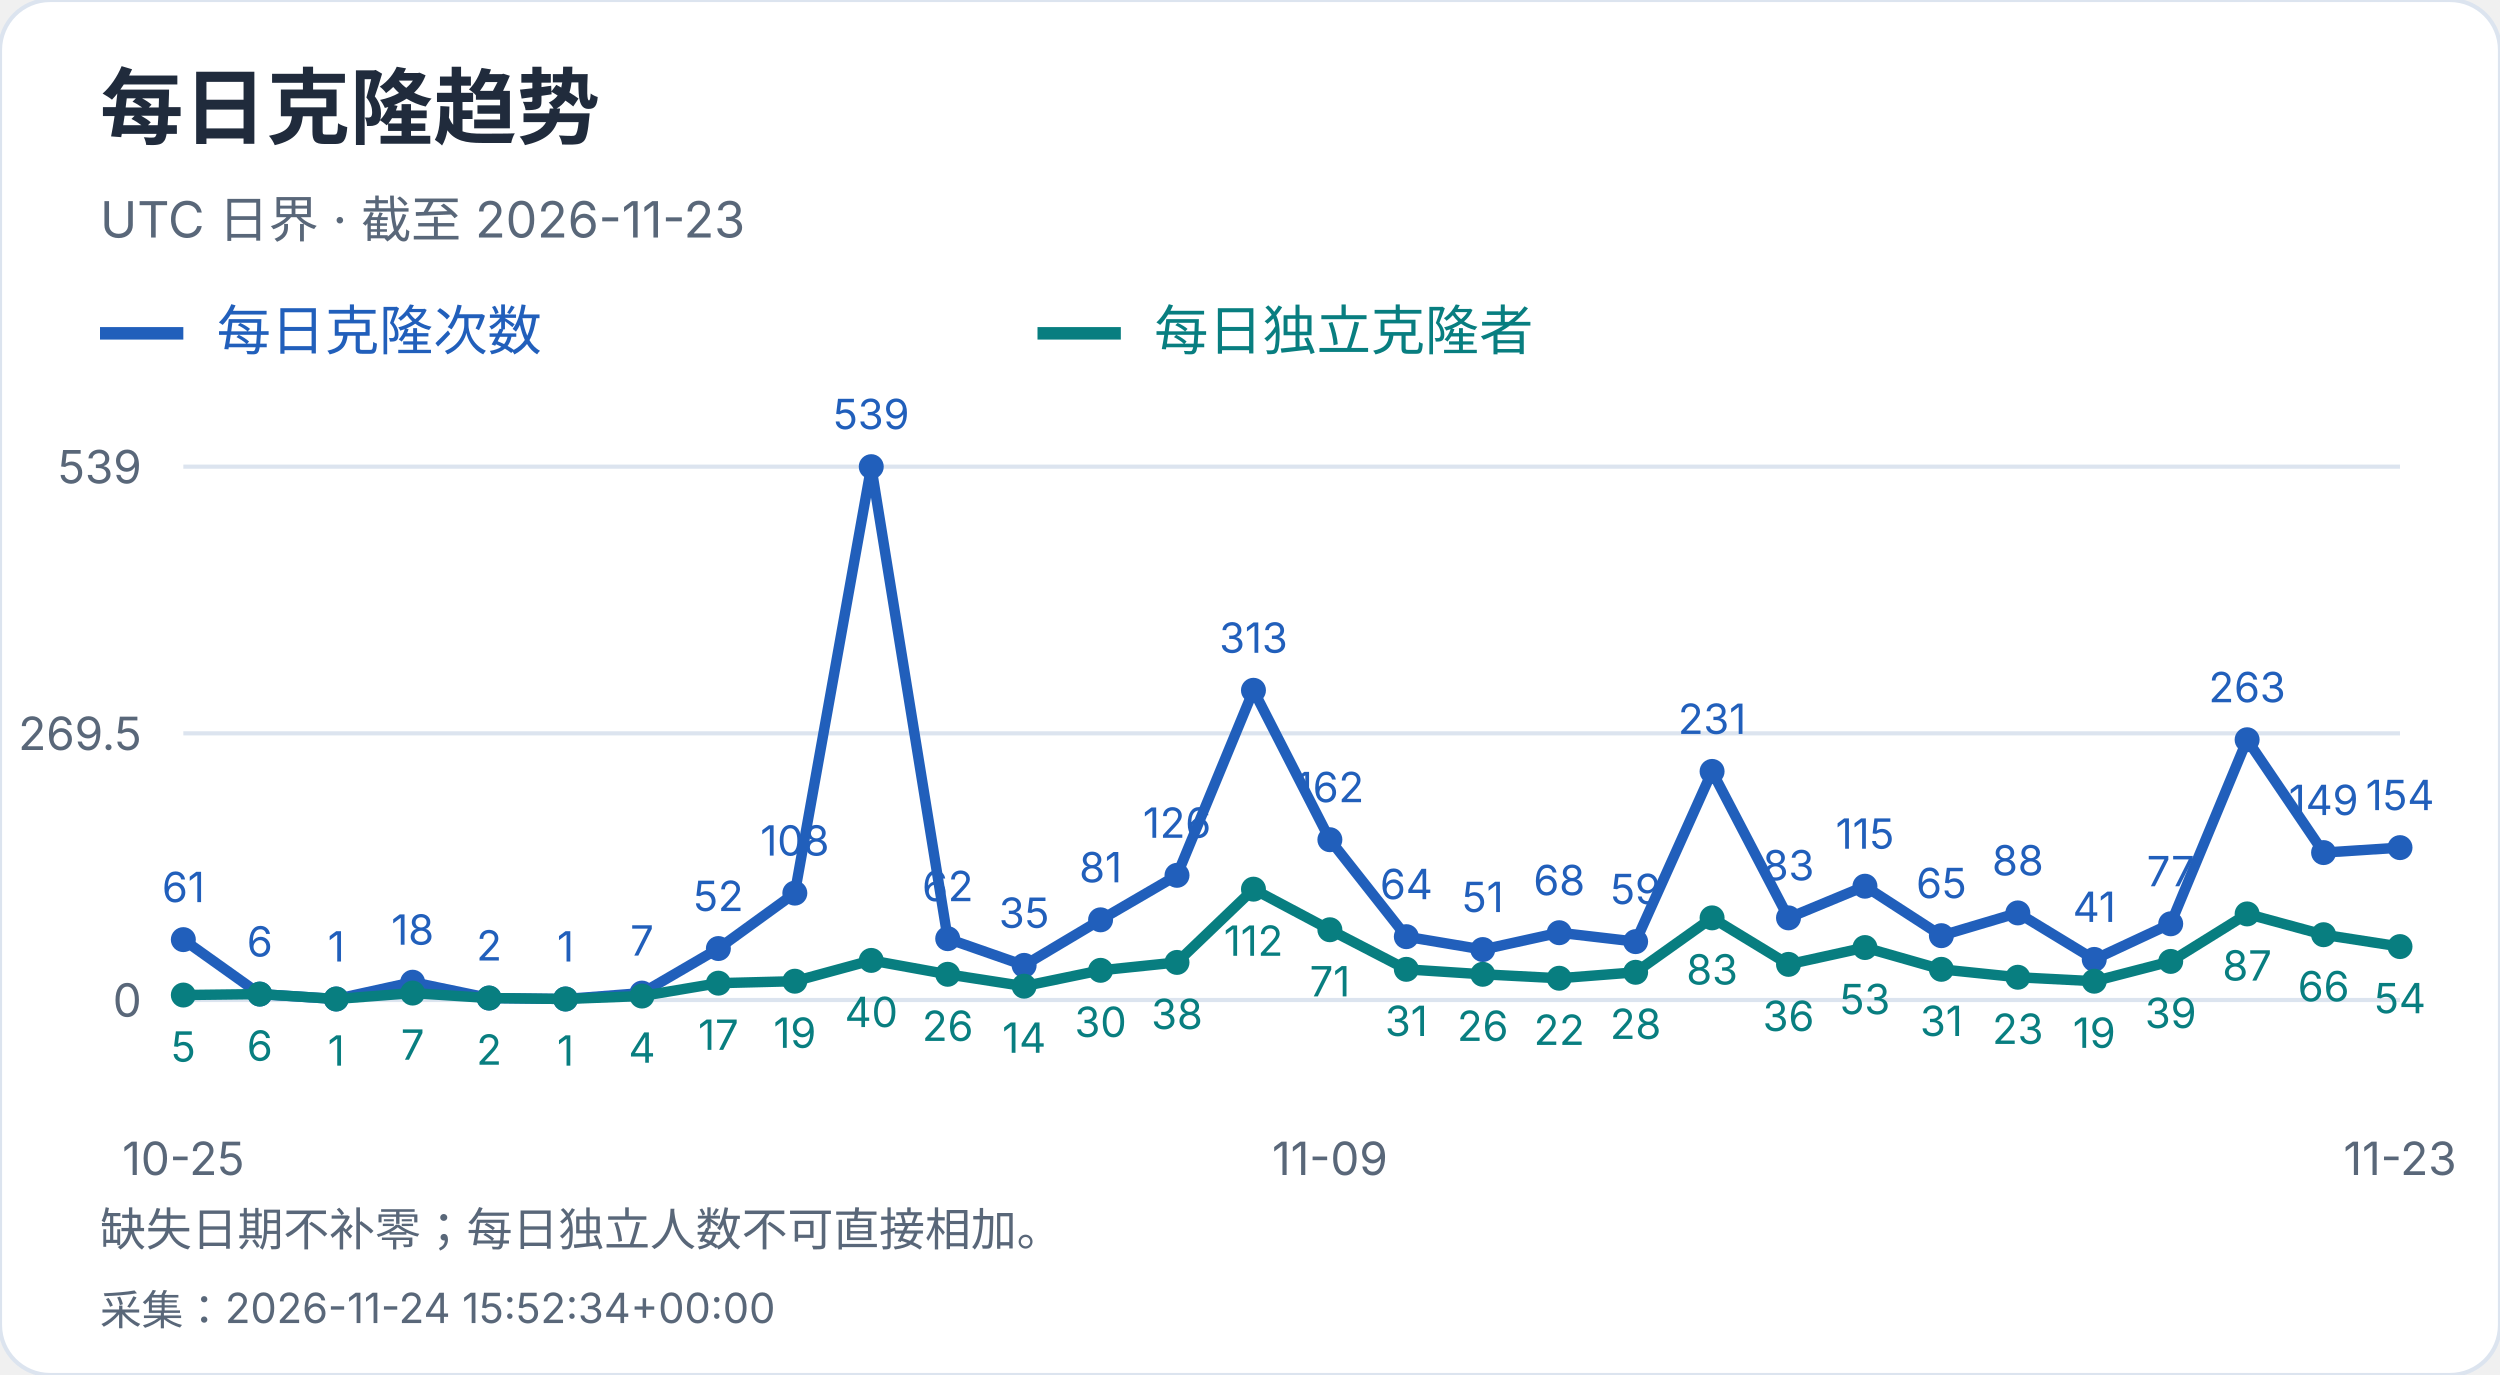
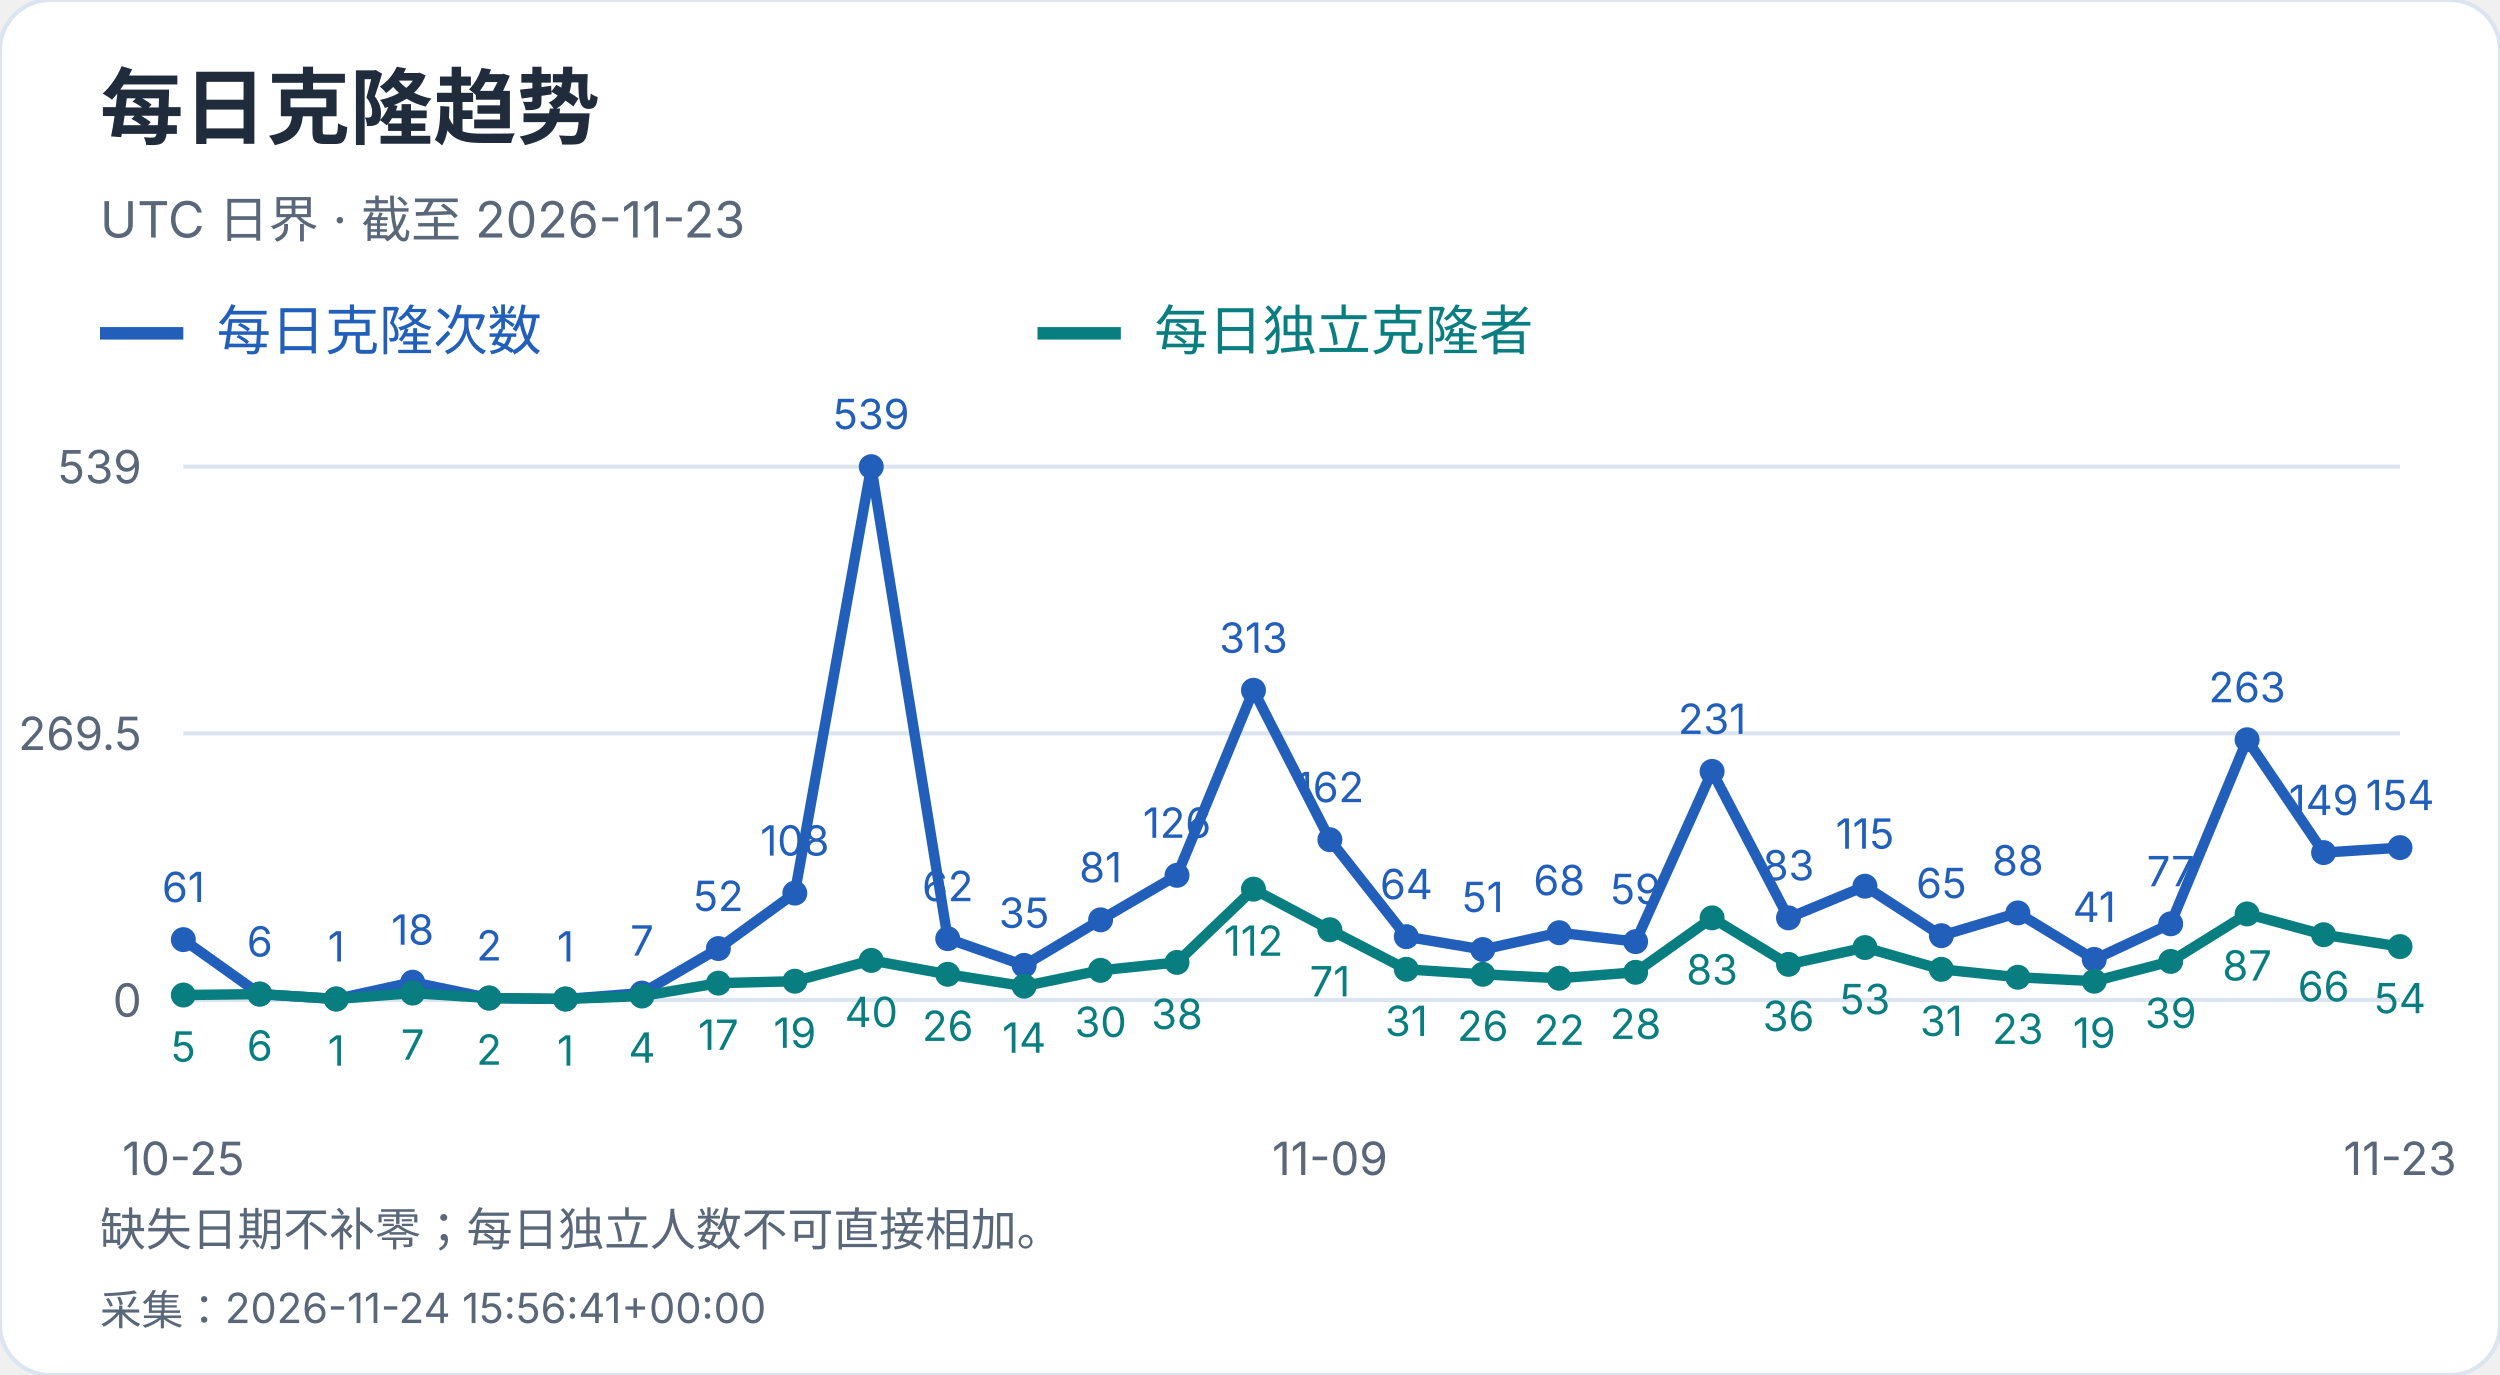
<svg xmlns="http://www.w3.org/2000/svg" width="600" height="330" viewBox="0 0 600 330" role="img" aria-label="每日克隆趋势">
  <style>text{font-family:-apple-system,BlinkMacSystemFont,"Segoe UI","PingFang SC","Microsoft YaHei",sans-serif;font-variant-numeric:tabular-nums}</style>
  <rect width="600" height="330" rx="12" fill="white" stroke="#dce4ef" />
  <text x="24" y="33" font-size="20" fill="#202b3c" font-weight="650" text-anchor="start">每日克隆趋势</text>
  <text x="24" y="57" font-size="12" fill="#596779" font-weight="400" text-anchor="start">UTC 日界 · 截至 2026-11-23</text>
  <path d="M24 80h20" stroke="#215fbb" stroke-width="3" />
  <text x="52" y="84" font-size="13" fill="#215fbb" font-weight="400" text-anchor="start">每日克隆次数</text>
  <path d="M249 80h20" stroke="#087e80" stroke-width="3" />
  <text x="277" y="84" font-size="13" fill="#087e80" font-weight="400" text-anchor="start">每日独立克隆者</text>
  <path d="M44 240.0H576" stroke="#dce4ef" />
  <text x="34" y="244.0" font-size="11" fill="#596779" font-weight="400" text-anchor="end">0</text>
  <path d="M44 176.0H576" stroke="#dce4ef" />
  <text x="34" y="180.0" font-size="11" fill="#596779" font-weight="400" text-anchor="end">269.5</text>
  <path d="M44 112.0H576" stroke="#dce4ef" />
  <text x="34" y="116.0" font-size="11" fill="#596779" font-weight="400" text-anchor="end">539</text>
  <circle cx="44.00" cy="225.51" r="3" fill="#215fbb" />
  <text x="44.0" y="216.51" font-size="10" fill="#215fbb" font-weight="400" text-anchor="middle">61</text>
  <circle cx="62.34" cy="238.58" r="3" fill="#215fbb" />
  <text x="62.34" y="229.58" font-size="10" fill="#215fbb" font-weight="400" text-anchor="middle">6</text>
  <circle cx="80.69" cy="239.76" r="3" fill="#215fbb" />
  <text x="80.69" y="230.76" font-size="10" fill="#215fbb" font-weight="400" text-anchor="middle">1</text>
  <circle cx="99.03" cy="235.73" r="3" fill="#215fbb" />
  <text x="99.03" y="226.73" font-size="10" fill="#215fbb" font-weight="400" text-anchor="middle">18</text>
  <circle cx="117.38" cy="239.53" r="3" fill="#215fbb" />
  <text x="117.38" y="230.53" font-size="10" fill="#215fbb" font-weight="400" text-anchor="middle">2</text>
  <circle cx="135.72" cy="239.76" r="3" fill="#215fbb" />
  <text x="135.72" y="230.76" font-size="10" fill="#215fbb" font-weight="400" text-anchor="middle">1</text>
  <circle cx="154.07" cy="238.34" r="3" fill="#215fbb" />
  <text x="154.07" y="229.34" font-size="10" fill="#215fbb" font-weight="400" text-anchor="middle">7</text>
  <circle cx="172.41" cy="227.65" r="3" fill="#215fbb" />
  <text x="172.41" y="218.65" font-size="10" fill="#215fbb" font-weight="400" text-anchor="middle">52</text>
  <circle cx="190.76" cy="214.35" r="3" fill="#215fbb" />
  <text x="190.76" y="205.35" font-size="10" fill="#215fbb" font-weight="400" text-anchor="middle">108</text>
  <circle cx="209.10" cy="112.00" r="3" fill="#215fbb" />
  <text x="209.1" y="103.0" font-size="10" fill="#215fbb" font-weight="400" text-anchor="middle">539</text>
  <circle cx="227.45" cy="225.28" r="3" fill="#215fbb" />
  <text x="227.45" y="216.28" font-size="10" fill="#215fbb" font-weight="400" text-anchor="middle">62</text>
  <circle cx="245.79" cy="231.69" r="3" fill="#215fbb" />
  <text x="245.79" y="222.69" font-size="10" fill="#215fbb" font-weight="400" text-anchor="middle">35</text>
  <circle cx="264.14" cy="220.76" r="3" fill="#215fbb" />
  <text x="264.14" y="211.76" font-size="10" fill="#215fbb" font-weight="400" text-anchor="middle">81</text>
  <circle cx="282.48" cy="210.08" r="3" fill="#215fbb" />
  <text x="282.48" y="201.08" font-size="10" fill="#215fbb" font-weight="400" text-anchor="middle">126</text>
  <circle cx="300.83" cy="165.67" r="3" fill="#215fbb" />
  <text x="300.83" y="156.67" font-size="10" fill="#215fbb" font-weight="400" text-anchor="middle">313</text>
  <circle cx="319.17" cy="201.53" r="3" fill="#215fbb" />
  <text x="319.17" y="192.53" font-size="10" fill="#215fbb" font-weight="400" text-anchor="middle">162</text>
  <circle cx="337.52" cy="224.80" r="3" fill="#215fbb" />
  <text x="337.52" y="215.8" font-size="10" fill="#215fbb" font-weight="400" text-anchor="middle">64</text>
  <circle cx="355.86" cy="227.89" r="3" fill="#215fbb" />
  <text x="355.86" y="218.89" font-size="10" fill="#215fbb" font-weight="400" text-anchor="middle">51</text>
  <circle cx="374.21" cy="223.85" r="3" fill="#215fbb" />
  <text x="374.21" y="214.85" font-size="10" fill="#215fbb" font-weight="400" text-anchor="middle">68</text>
  <circle cx="392.55" cy="225.99" r="3" fill="#215fbb" />
  <text x="392.55" y="216.99" font-size="10" fill="#215fbb" font-weight="400" text-anchor="middle">59</text>
  <circle cx="410.90" cy="185.14" r="3" fill="#215fbb" />
  <text x="410.9" y="176.14" font-size="10" fill="#215fbb" font-weight="400" text-anchor="middle">231</text>
  <circle cx="429.24" cy="220.29" r="3" fill="#215fbb" />
  <text x="429.24" y="211.29" font-size="10" fill="#215fbb" font-weight="400" text-anchor="middle">83</text>
  <circle cx="447.59" cy="212.69" r="3" fill="#215fbb" />
  <text x="447.59" y="203.69" font-size="10" fill="#215fbb" font-weight="400" text-anchor="middle">115</text>
  <circle cx="465.93" cy="224.56" r="3" fill="#215fbb" />
  <text x="465.93" y="215.56" font-size="10" fill="#215fbb" font-weight="400" text-anchor="middle">65</text>
  <circle cx="484.28" cy="219.10" r="3" fill="#215fbb" />
  <text x="484.28" y="210.1" font-size="10" fill="#215fbb" font-weight="400" text-anchor="middle">88</text>
  <circle cx="502.62" cy="230.26" r="3" fill="#215fbb" />
  <text x="502.62" y="221.26" font-size="10" fill="#215fbb" font-weight="400" text-anchor="middle">41</text>
  <circle cx="520.97" cy="221.71" r="3" fill="#215fbb" />
  <text x="520.97" y="212.71" font-size="10" fill="#215fbb" font-weight="400" text-anchor="middle">77</text>
  <circle cx="539.31" cy="177.54" r="3" fill="#215fbb" />
  <text x="539.31" y="168.54" font-size="10" fill="#215fbb" font-weight="400" text-anchor="middle">263</text>
  <circle cx="557.66" cy="204.62" r="3" fill="#215fbb" />
  <text x="557.66" y="195.62" font-size="10" fill="#215fbb" font-weight="400" text-anchor="middle">149</text>
  <circle cx="576.00" cy="203.43" r="3" fill="#215fbb" />
  <text x="576.0" y="194.43" font-size="10" fill="#215fbb" font-weight="400" text-anchor="middle">154</text>
  <polyline points="44.00,225.51 62.34,238.58 80.69,239.76 99.03,235.73 117.38,239.53 135.72,239.76 154.07,238.34 172.41,227.65 190.76,214.35 209.10,112.00 227.45,225.28 245.79,231.69 264.14,220.76 282.48,210.08 300.83,165.67 319.17,201.53 337.52,224.80 355.86,227.89 374.21,223.85 392.55,225.99 410.90,185.14 429.24,220.29 447.59,212.69 465.93,224.56 484.28,219.10 502.62,230.26 520.97,221.71 539.31,177.54 557.66,204.62 576.00,203.43" fill="none" stroke="#215fbb" stroke-width="2.5" />
  <circle cx="44.00" cy="238.81" r="3" fill="#087e80" />
  <text x="44.0" y="254.81" font-size="10" fill="#087e80" font-weight="400" text-anchor="middle">5</text>
  <circle cx="62.34" cy="238.58" r="3" fill="#087e80" />
  <text x="62.34" y="254.58" font-size="10" fill="#087e80" font-weight="400" text-anchor="middle">6</text>
  <circle cx="80.69" cy="239.76" r="3" fill="#087e80" />
  <text x="80.69" y="255.76" font-size="10" fill="#087e80" font-weight="400" text-anchor="middle">1</text>
  <circle cx="99.03" cy="238.34" r="3" fill="#087e80" />
  <text x="99.03" y="254.34" font-size="10" fill="#087e80" font-weight="400" text-anchor="middle">7</text>
  <circle cx="117.38" cy="239.53" r="3" fill="#087e80" />
  <text x="117.38" y="255.53" font-size="10" fill="#087e80" font-weight="400" text-anchor="middle">2</text>
  <circle cx="135.72" cy="239.76" r="3" fill="#087e80" />
  <text x="135.72" y="255.76" font-size="10" fill="#087e80" font-weight="400" text-anchor="middle">1</text>
  <circle cx="154.07" cy="239.05" r="3" fill="#087e80" />
  <text x="154.07" y="255.05" font-size="10" fill="#087e80" font-weight="400" text-anchor="middle">4</text>
  <circle cx="172.41" cy="235.96" r="3" fill="#087e80" />
  <text x="172.41" y="251.96" font-size="10" fill="#087e80" font-weight="400" text-anchor="middle">17</text>
  <circle cx="190.76" cy="235.49" r="3" fill="#087e80" />
  <text x="190.76" y="251.49" font-size="10" fill="#087e80" font-weight="400" text-anchor="middle">19</text>
  <circle cx="209.10" cy="230.50" r="3" fill="#087e80" />
  <text x="209.1" y="246.5" font-size="10" fill="#087e80" font-weight="400" text-anchor="middle">40</text>
  <circle cx="227.45" cy="233.83" r="3" fill="#087e80" />
  <text x="227.45" y="249.83" font-size="10" fill="#087e80" font-weight="400" text-anchor="middle">26</text>
  <circle cx="245.79" cy="236.68" r="3" fill="#087e80" />
  <text x="245.79" y="252.68" font-size="10" fill="#087e80" font-weight="400" text-anchor="middle">14</text>
  <circle cx="264.14" cy="232.88" r="3" fill="#087e80" />
  <text x="264.14" y="248.88" font-size="10" fill="#087e80" font-weight="400" text-anchor="middle">30</text>
  <circle cx="282.48" cy="230.98" r="3" fill="#087e80" />
  <text x="282.48" y="246.98" font-size="10" fill="#087e80" font-weight="400" text-anchor="middle">38</text>
  <circle cx="300.83" cy="213.40" r="3" fill="#087e80" />
  <text x="300.83" y="229.4" font-size="10" fill="#087e80" font-weight="400" text-anchor="middle">112</text>
  <circle cx="319.17" cy="223.14" r="3" fill="#087e80" />
  <text x="319.17" y="239.14" font-size="10" fill="#087e80" font-weight="400" text-anchor="middle">71</text>
  <circle cx="337.52" cy="232.64" r="3" fill="#087e80" />
  <text x="337.52" y="248.64" font-size="10" fill="#087e80" font-weight="400" text-anchor="middle">31</text>
  <circle cx="355.86" cy="233.83" r="3" fill="#087e80" />
  <text x="355.86" y="249.83" font-size="10" fill="#087e80" font-weight="400" text-anchor="middle">26</text>
  <circle cx="374.21" cy="234.78" r="3" fill="#087e80" />
  <text x="374.21" y="250.78" font-size="10" fill="#087e80" font-weight="400" text-anchor="middle">22</text>
  <circle cx="392.55" cy="233.35" r="3" fill="#087e80" />
  <text x="392.55" y="249.35" font-size="10" fill="#087e80" font-weight="400" text-anchor="middle">28</text>
  <circle cx="410.90" cy="220.29" r="3" fill="#087e80" />
  <text x="410.9" y="236.29" font-size="10" fill="#087e80" font-weight="400" text-anchor="middle">83</text>
  <circle cx="429.24" cy="231.45" r="3" fill="#087e80" />
  <text x="429.24" y="247.45" font-size="10" fill="#087e80" font-weight="400" text-anchor="middle">36</text>
  <circle cx="447.59" cy="227.41" r="3" fill="#087e80" />
  <text x="447.59" y="243.41" font-size="10" fill="#087e80" font-weight="400" text-anchor="middle">53</text>
  <circle cx="465.93" cy="232.64" r="3" fill="#087e80" />
  <text x="465.93" y="248.64" font-size="10" fill="#087e80" font-weight="400" text-anchor="middle">31</text>
  <circle cx="484.28" cy="234.54" r="3" fill="#087e80" />
  <text x="484.28" y="250.54" font-size="10" fill="#087e80" font-weight="400" text-anchor="middle">23</text>
  <circle cx="502.62" cy="235.49" r="3" fill="#087e80" />
  <text x="502.62" y="251.49" font-size="10" fill="#087e80" font-weight="400" text-anchor="middle">19</text>
  <circle cx="520.97" cy="230.74" r="3" fill="#087e80" />
  <text x="520.97" y="246.74" font-size="10" fill="#087e80" font-weight="400" text-anchor="middle">39</text>
  <circle cx="539.31" cy="219.34" r="3" fill="#087e80" />
  <text x="539.31" y="235.34" font-size="10" fill="#087e80" font-weight="400" text-anchor="middle">87</text>
  <circle cx="557.66" cy="224.33" r="3" fill="#087e80" />
  <text x="557.66" y="240.33" font-size="10" fill="#087e80" font-weight="400" text-anchor="middle">66</text>
  <circle cx="576.00" cy="227.18" r="3" fill="#087e80" />
  <text x="576.0" y="243.18" font-size="10" fill="#087e80" font-weight="400" text-anchor="middle">54</text>
  <polyline points="44.00,238.81 62.34,238.58 80.69,239.76 99.03,238.34 117.38,239.53 135.72,239.76 154.07,239.05 172.41,235.96 190.76,235.49 209.10,230.50 227.45,233.83 245.79,236.68 264.14,232.88 282.48,230.98 300.83,213.40 319.17,223.14 337.52,232.64 355.86,233.83 374.21,234.78 392.55,233.35 410.90,220.29 429.24,231.45 447.59,227.41 465.93,232.64 484.28,234.54 502.62,235.49 520.97,230.74 539.31,219.34 557.66,224.33 576.00,227.18" fill="none" stroke="#087e80" stroke-width="2.5" />
  <text x="44.0" y="282" font-size="11" fill="#596779" font-weight="400" text-anchor="middle">10-25</text>
  <text x="319.172" y="282" font-size="11" fill="#596779" font-weight="400" text-anchor="middle">11-09</text>
  <text x="576.0" y="282" font-size="11" fill="#596779" font-weight="400" text-anchor="middle">11-23</text>
  <text x="24" y="299" font-size="11" fill="#596779" font-weight="400" text-anchor="start">缺失日期不补零；每日独立人数不可直接相加。</text>
-   <text x="24" y="318" font-size="10" fill="#596779" font-weight="400" text-anchor="start">采集：2026-11-24 15:52:34+00:00</text>
+   <text x="24" y="318" font-size="10" fill="#596779" font-weight="400" text-anchor="start">采集：2026-11-24 15:56:41+00:00</text>
</svg>
